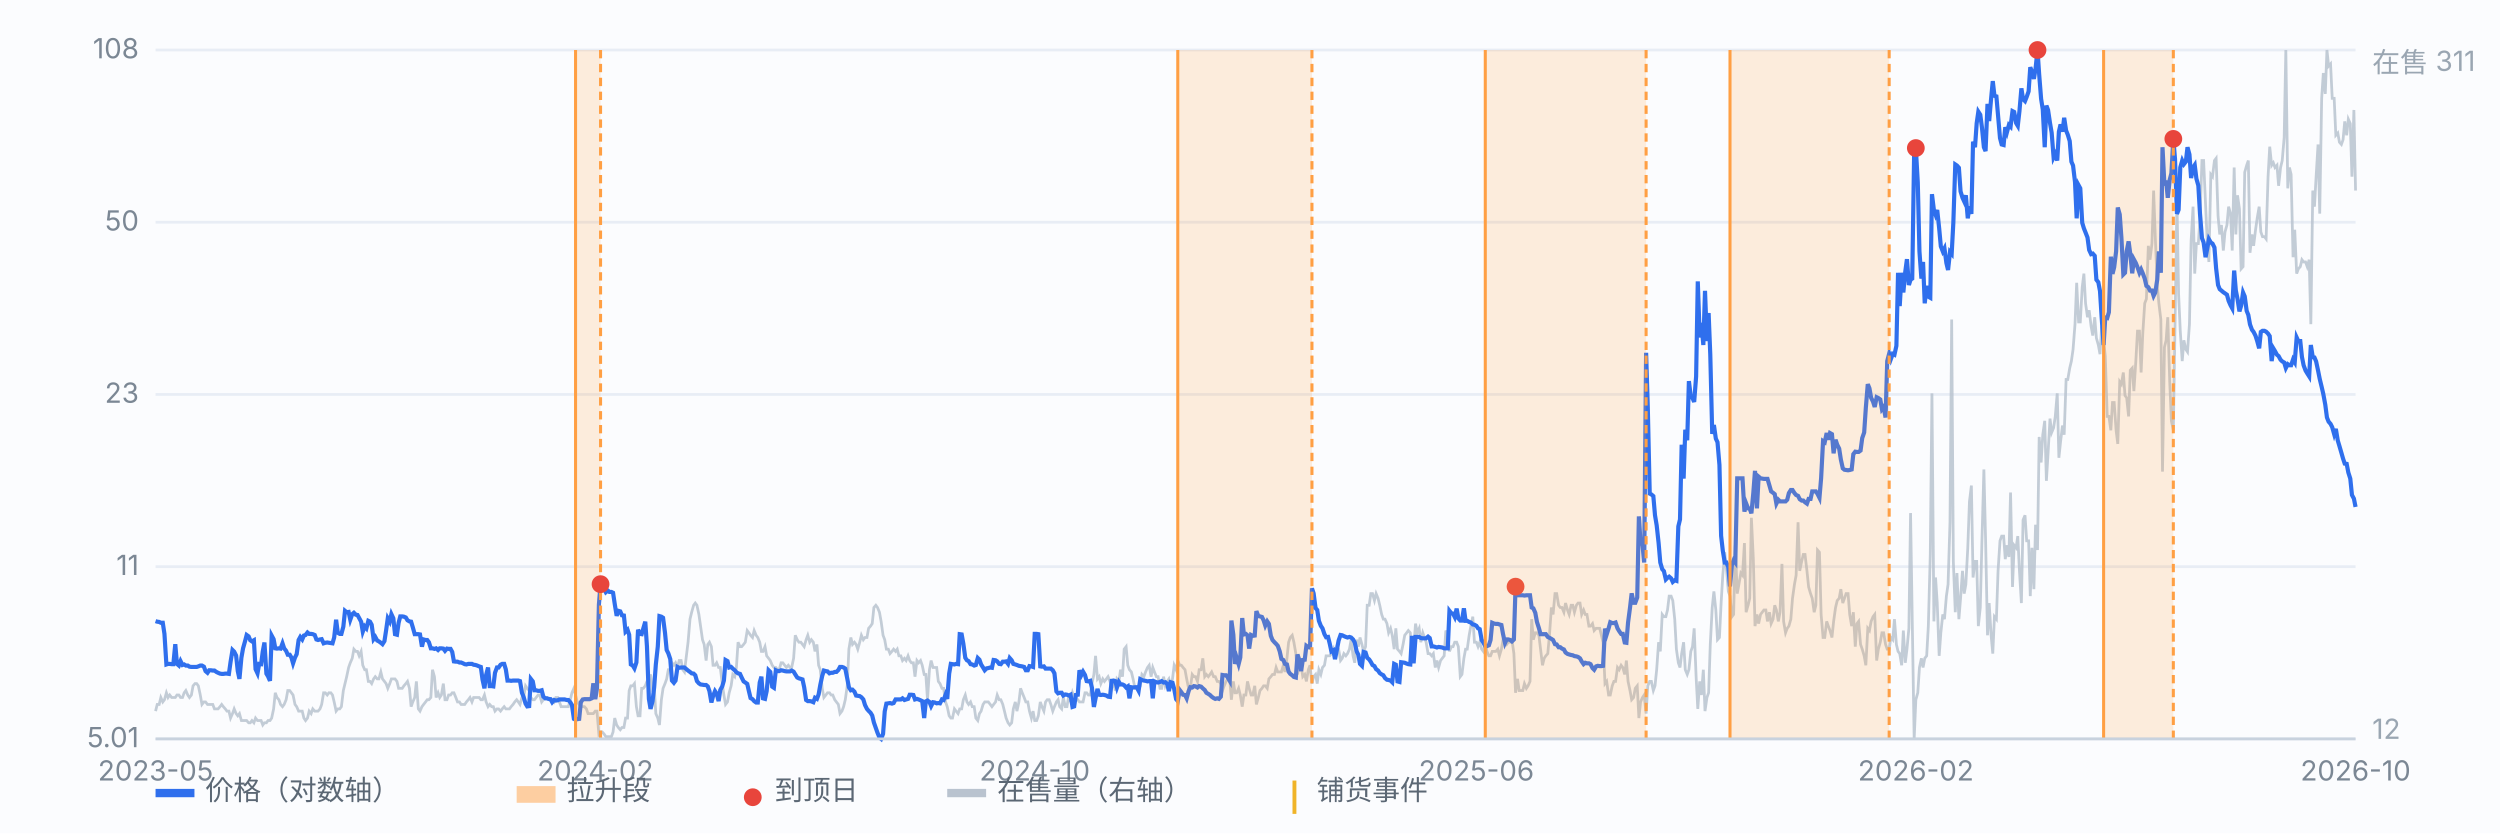
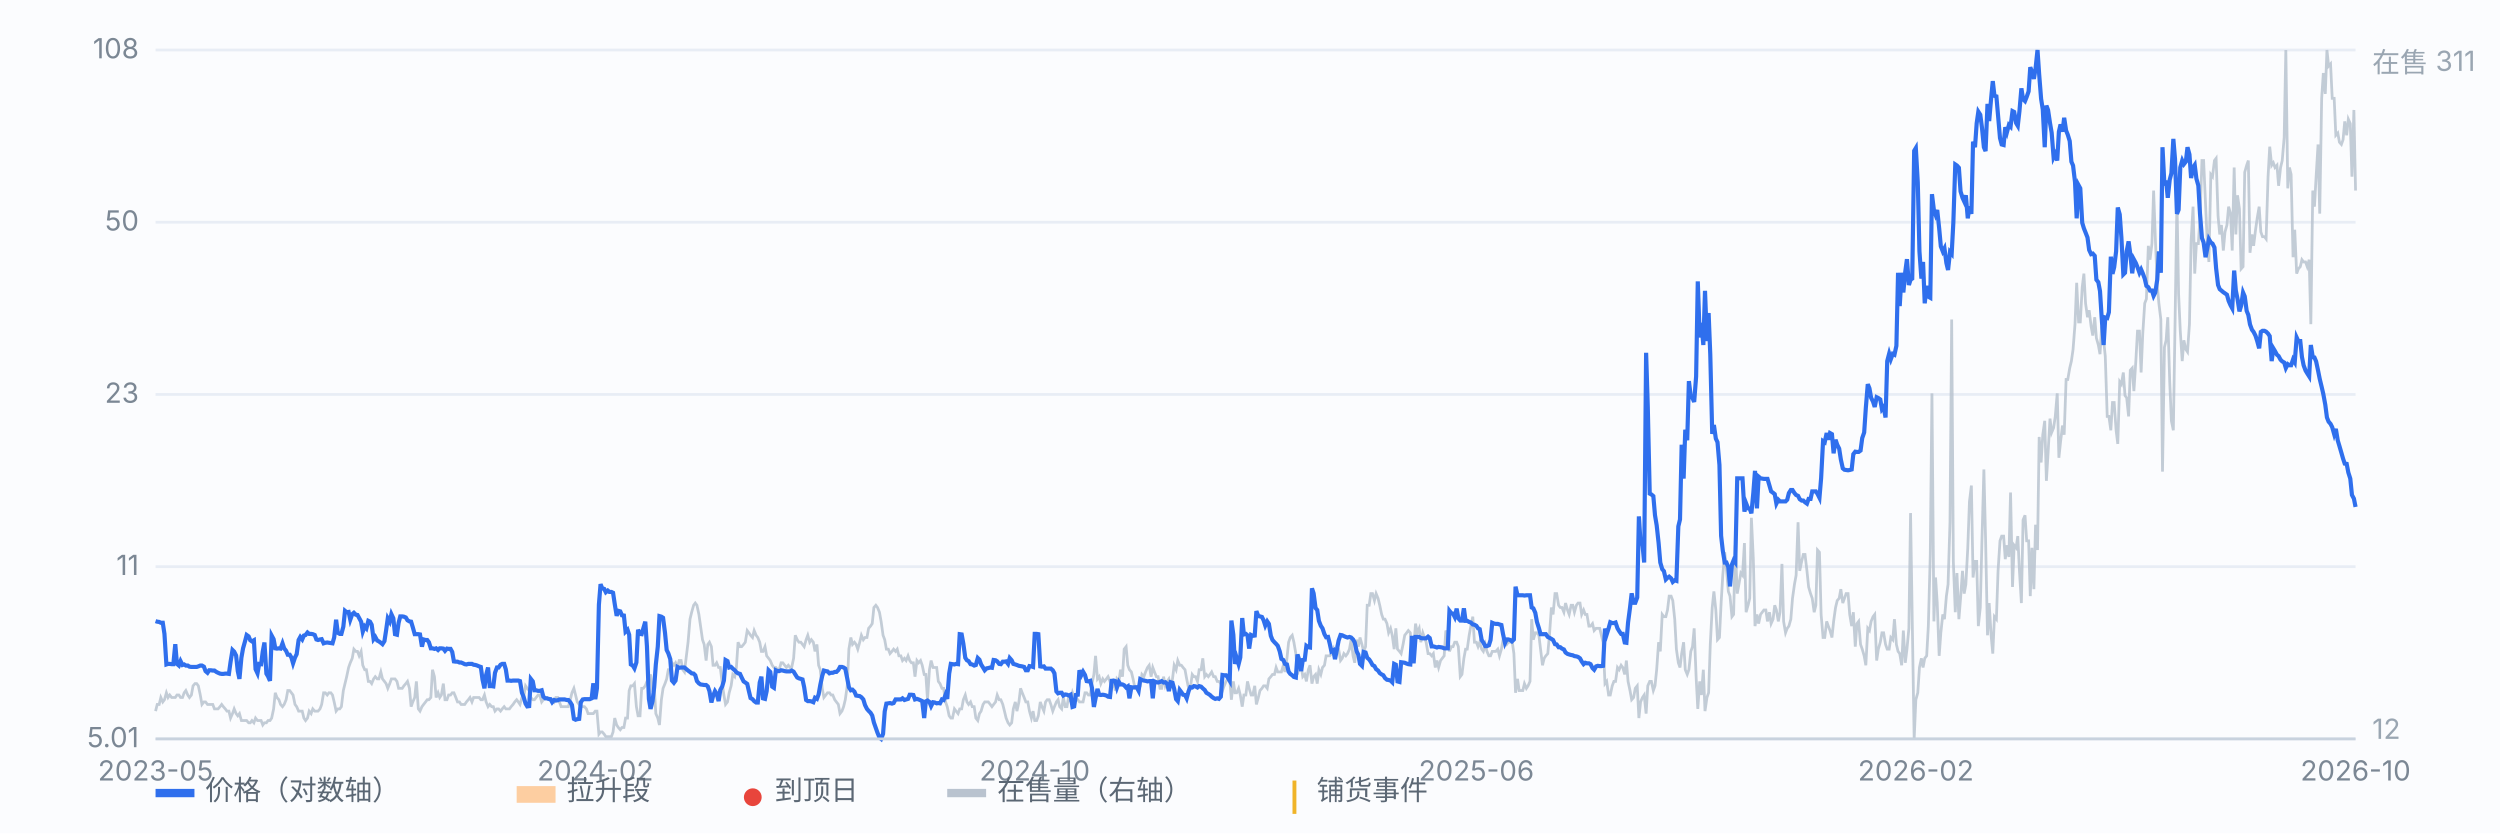
<svg xmlns="http://www.w3.org/2000/svg" viewBox="0 0 900 300" preserveAspectRatio="xMidYMid meet" style="width:100%;max-width:900px;height:auto;display:block" font-family="-apple-system,Segoe UI,Microsoft YaHei,sans-serif" font-size="10">
  <rect x="0" y="0" width="900" height="300" fill="#fbfcfe" />
  <line x1="56" y1="266.0" x2="848" y2="266.0" stroke="#e8edf5" stroke-width="1" />
  <text x="50" y="269.0" text-anchor="end" fill="#7b8794">5.01</text>
  <line x1="56" y1="204.0" x2="848" y2="204.0" stroke="#e8edf5" stroke-width="1" />
  <text x="50" y="207.0" text-anchor="end" fill="#7b8794">11</text>
  <line x1="56" y1="142.0" x2="848" y2="142.0" stroke="#e8edf5" stroke-width="1" />
  <text x="50" y="145.0" text-anchor="end" fill="#7b8794">23</text>
  <line x1="56" y1="80.0" x2="848" y2="80.0" stroke="#e8edf5" stroke-width="1" />
  <text x="50" y="83.0" text-anchor="end" fill="#7b8794">50</text>
  <line x1="56" y1="18.0" x2="848" y2="18.0" stroke="#e8edf5" stroke-width="1" />
  <text x="50" y="21.0" text-anchor="end" fill="#7b8794">108</text>
  <path d="M56.0 256.0 L56.6 253.6 L57.3 253.6 L57.9 251.1 L58.6 252.7 L59.2 251.9 L59.9 249.4 L60.5 251.1 L61.1 250.2 L61.8 251.1 L62.4 251.1 L63.1 251.1 L63.7 250.2 L64.4 250.2 L65.0 251.1 L65.7 251.1 L66.3 249.4 L66.9 248.6 L67.6 250.2 L68.2 251.1 L68.9 250.2 L69.5 246.9 L70.2 246.1 L70.8 246.1 L71.4 246.9 L72.1 250.2 L72.7 253.6 L73.4 252.7 L74.0 252.7 L74.7 253.6 L75.3 253.6 L75.9 253.6 L76.6 253.6 L77.2 255.2 L77.9 255.2 L78.5 255.2 L79.2 254.4 L79.8 253.6 L80.4 254.4 L81.1 255.2 L81.7 256.0 L82.4 256.0 L83.0 258.5 L83.7 256.9 L84.3 255.2 L85.0 256.9 L85.6 257.7 L86.2 256.9 L86.9 259.4 L87.5 259.4 L88.2 259.4 L88.8 259.4 L89.5 260.2 L90.1 260.2 L90.7 259.4 L91.4 260.2 L92.0 258.5 L92.7 259.4 L93.3 259.4 L94.0 259.4 L94.6 261.0 L95.2 260.2 L95.9 260.2 L96.5 259.4 L97.2 259.4 L97.8 258.5 L98.5 255.2 L99.1 249.4 L99.7 251.1 L100.4 251.9 L101.0 253.6 L101.7 254.4 L102.3 253.6 L103.0 251.9 L103.6 248.6 L104.3 248.6 L104.9 249.4 L105.5 250.2 L106.2 253.6 L106.8 254.4 L107.5 256.0 L108.1 256.0 L108.8 256.0 L109.4 258.5 L110.0 259.4 L110.7 258.5 L111.3 256.0 L112.0 256.9 L112.6 255.2 L113.3 256.0 L113.9 256.0 L114.5 256.0 L115.2 255.2 L115.8 253.6 L116.5 249.4 L117.1 249.4 L117.8 250.2 L118.4 249.4 L119.1 249.4 L119.7 250.2 L120.3 252.7 L121.0 256.0 L121.6 255.2 L122.3 255.2 L122.9 254.4 L123.6 248.6 L124.2 246.1 L124.8 243.6 L125.5 240.3 L126.1 238.6 L126.8 237.0 L127.4 233.7 L128.1 234.5 L128.7 234.5 L129.3 236.1 L130.0 234.5 L130.6 239.5 L131.3 241.1 L131.9 241.1 L132.6 245.3 L133.2 245.3 L133.8 246.1 L134.5 244.4 L135.1 243.6 L135.8 244.4 L136.4 244.4 L137.1 241.9 L137.7 244.4 L138.4 245.3 L139.0 246.1 L139.6 247.8 L140.3 246.1 L140.9 244.4 L141.6 244.4 L142.2 244.4 L142.9 245.3 L143.5 247.8 L144.1 247.8 L144.8 247.8 L145.4 246.9 L146.1 246.1 L146.7 245.3 L147.4 247.8 L148.0 254.4 L148.6 252.7 L149.3 251.1 L149.9 245.3 L150.6 255.2 L151.2 256.0 L151.9 254.4 L152.5 253.6 L153.2 252.7 L153.8 251.9 L154.4 251.9 L155.1 251.1 L155.7 241.1 L156.4 243.6 L157.0 251.1 L157.7 249.4 L158.3 251.1 L158.9 250.2 L159.6 246.1 L160.2 251.9 L160.9 251.9 L161.5 250.2 L162.2 250.2 L162.8 249.4 L163.4 249.4 L164.1 251.1 L164.7 252.7 L165.4 252.7 L166.0 253.6 L166.7 253.6 L167.3 253.6 L167.9 252.7 L168.6 251.9 L169.2 251.1 L169.9 252.7 L170.5 251.1 L171.2 251.1 L171.8 251.1 L172.5 251.1 L173.1 251.9 L173.7 251.9 L174.4 250.2 L175.0 252.7 L175.7 254.4 L176.3 253.6 L177.0 254.4 L177.6 254.4 L178.2 256.0 L178.9 255.2 L179.5 255.2 L180.2 256.0 L180.8 255.2 L181.5 254.4 L182.1 255.2 L182.7 255.2 L183.4 255.2 L184.0 254.4 L184.7 253.6 L185.3 252.7 L186.0 251.9 L186.6 252.7 L187.2 253.6 L187.9 251.1 L188.5 251.1 L189.2 246.9 L189.8 247.8 L190.5 248.6 L191.1 251.1 L191.8 251.9 L192.4 251.9 L193.0 251.1 L193.7 250.2 L194.3 250.2 L195.0 252.7 L195.6 251.9 L196.3 251.1 L196.9 251.1 L197.5 251.9 L198.2 251.9 L198.8 251.9 L199.5 252.7 L200.1 251.1 L200.8 251.1 L201.4 252.7 L202.0 254.4 L202.7 254.4 L203.3 254.4 L204.0 254.4 L204.6 254.4 L205.3 251.9 L205.9 249.4 L206.6 247.8 L207.2 250.2 L207.8 252.7 L208.5 253.6 L209.1 254.4 L209.8 254.4 L210.4 254.4 L211.1 255.2 L211.7 256.9 L212.3 256.9 L213.0 256.9 L213.6 256.9 L214.3 256.0 L214.9 256.0 L215.6 264.3 L216.2 263.5 L216.8 263.5 L217.5 264.3 L218.1 265.2 L218.8 265.2 L219.4 265.2 L220.1 265.2 L220.7 263.5 L221.3 258.5 L222.0 261.0 L222.6 261.9 L223.3 262.7 L223.9 261.9 L224.6 261.9 L225.2 258.5 L225.9 258.5 L226.5 248.6 L227.1 246.9 L227.8 246.9 L228.4 246.1 L229.1 254.4 L229.7 257.7 L230.4 257.7 L231.0 247.8 L231.6 247.8 L232.3 246.9 L232.9 245.3 L233.6 244.4 L234.2 242.8 L234.9 247.8 L235.5 246.9 L236.1 256.9 L236.8 258.5 L237.4 261.0 L238.1 251.9 L238.7 247.8 L239.4 246.1 L240.0 244.4 L240.6 241.1 L241.3 241.1 L241.9 238.6 L242.6 239.5 L243.2 238.6 L243.9 240.3 L244.5 237.8 L245.2 237.8 L245.8 241.1 L246.4 241.9 L247.1 236.1 L247.7 231.2 L248.4 222.9 L249.0 220.4 L249.7 217.9 L250.3 217.1 L250.9 217.9 L251.6 221.2 L252.2 225.4 L252.9 230.3 L253.5 232.0 L254.2 237.8 L254.8 232.0 L255.4 231.2 L256.1 232.8 L256.7 239.5 L257.4 239.5 L258.0 238.6 L258.7 240.3 L259.3 240.3 L260.0 246.1 L260.6 250.2 L261.2 253.6 L261.9 252.7 L262.5 249.4 L263.2 246.9 L263.8 242.8 L264.5 243.6 L265.1 240.3 L265.7 231.2 L266.4 232.8 L267.0 232.8 L267.7 232.0 L268.3 231.2 L269.0 227.0 L269.6 227.8 L270.2 228.7 L270.9 229.5 L271.5 227.0 L272.2 228.7 L272.8 229.5 L273.5 231.2 L274.1 234.5 L274.7 234.5 L275.4 232.8 L276.0 236.1 L276.7 237.0 L277.3 237.8 L278.0 239.5 L278.6 240.3 L279.3 240.3 L279.9 241.1 L280.5 241.1 L281.2 238.6 L281.8 238.6 L282.5 239.5 L283.1 240.3 L283.8 239.5 L284.4 240.3 L285.0 240.3 L285.7 237.0 L286.3 228.7 L287.0 230.3 L287.6 231.2 L288.3 231.2 L288.9 232.0 L289.5 232.8 L290.2 230.3 L290.8 228.7 L291.5 231.2 L292.1 230.3 L292.8 231.2 L293.4 234.5 L294.1 232.0 L294.7 239.5 L295.3 241.1 L296.0 247.8 L296.6 251.1 L297.3 250.2 L297.9 249.4 L298.6 249.4 L299.2 250.2 L299.8 250.2 L300.5 251.9 L301.1 252.7 L301.8 253.6 L302.4 256.9 L303.1 256.0 L303.7 254.4 L304.3 251.9 L305.0 246.9 L305.6 233.7 L306.3 229.5 L306.9 232.0 L307.6 231.2 L308.2 232.0 L308.8 233.7 L309.5 231.2 L310.1 228.7 L310.8 230.3 L311.4 229.5 L312.1 229.5 L312.7 226.2 L313.4 225.4 L314.0 224.5 L314.6 218.7 L315.3 217.9 L315.9 218.7 L316.6 220.4 L317.2 223.7 L317.9 228.7 L318.5 230.3 L319.1 233.7 L319.8 233.7 L320.4 235.3 L321.1 234.5 L321.7 233.7 L322.4 234.5 L323.0 233.7 L323.6 236.1 L324.3 236.1 L324.9 237.8 L325.6 237.0 L326.2 237.8 L326.9 236.1 L327.5 237.8 L328.1 238.6 L328.8 238.6 L329.4 243.6 L330.1 237.8 L330.7 238.6 L331.4 237.8 L332.0 239.5 L332.7 242.8 L333.3 242.8 L333.9 251.9 L334.6 241.1 L335.2 237.8 L335.9 240.3 L336.5 240.3 L337.2 240.3 L337.8 245.3 L338.4 246.1 L339.1 247.8 L339.7 247.8 L340.4 252.7 L341.0 254.4 L341.7 257.7 L342.3 258.5 L342.9 258.5 L343.6 255.2 L344.2 256.0 L344.9 256.9 L345.5 255.2 L346.2 255.2 L346.8 251.9 L347.5 250.2 L348.1 252.7 L348.7 253.6 L349.4 252.7 L350.0 254.4 L350.7 254.4 L351.3 258.5 L352.0 259.4 L352.6 256.9 L353.2 256.0 L353.9 253.6 L354.5 252.7 L355.2 252.7 L355.8 252.7 L356.5 253.6 L357.1 254.4 L357.7 253.6 L358.4 252.7 L359.0 250.2 L359.7 251.9 L360.3 251.9 L361.0 253.6 L361.6 256.0 L362.2 258.5 L362.9 260.2 L363.5 261.0 L364.2 260.2 L364.8 255.2 L365.5 252.7 L366.1 256.0 L366.8 252.7 L367.4 247.8 L368.0 249.4 L368.7 251.1 L369.3 252.7 L370.0 252.7 L370.6 256.0 L371.3 258.5 L371.9 256.0 L372.5 259.4 L373.2 259.4 L373.8 257.7 L374.5 252.7 L375.1 254.4 L375.8 256.0 L376.4 252.7 L377.0 251.9 L377.7 251.9 L378.3 253.6 L379.0 256.0 L379.6 254.4 L380.3 252.7 L380.9 251.9 L381.5 254.4 L382.2 255.2 L382.8 251.1 L383.5 254.4 L384.1 254.4 L384.8 250.2 L385.4 252.7 L386.1 249.4 L386.7 251.1 L387.3 251.1 L388.0 251.9 L388.6 252.7 L389.3 252.7 L389.9 252.7 L390.6 249.4 L391.2 249.4 L391.8 250.2 L392.5 250.2 L393.1 246.1 L393.8 242.8 L394.4 236.1 L395.1 244.4 L395.7 243.6 L396.3 246.1 L397.0 244.4 L397.6 245.3 L398.3 244.4 L398.9 243.6 L399.6 245.3 L400.2 247.8 L400.9 245.3 L401.5 248.6 L402.1 244.4 L402.8 245.3 L403.4 241.1 L404.1 243.6 L404.7 233.7 L405.4 232.8 L406.0 239.5 L406.6 241.1 L407.3 241.9 L407.9 244.4 L408.6 247.8 L409.2 247.8 L409.9 246.9 L410.5 246.9 L411.1 242.8 L411.8 243.6 L412.4 241.9 L413.1 240.3 L413.7 239.5 L414.4 243.6 L415.0 240.3 L415.6 241.9 L416.3 243.6 L416.9 243.6 L417.6 247.8 L418.2 247.8 L418.9 243.6 L419.5 246.9 L420.2 245.3 L420.8 244.4 L421.4 246.9 L422.1 244.4 L422.7 239.5 L423.4 241.1 L424.0 237.8 L424.7 239.5 L425.3 239.5 L425.9 240.3 L426.6 241.1 L427.2 244.4 L427.9 247.8 L428.5 247.8 L429.2 242.8 L429.8 243.6 L430.4 243.6 L431.1 245.3 L431.7 241.1 L432.4 241.1 L433.0 237.0 L433.7 243.6 L434.3 242.8 L435.0 243.6 L435.6 242.8 L436.2 241.9 L436.9 243.6 L437.5 243.6 L438.2 245.3 L438.8 245.3 L439.5 246.1 L440.1 248.6 L440.7 246.9 L441.4 245.3 L442.0 244.4 L442.7 244.4 L443.3 251.9 L444.0 245.3 L444.6 249.4 L445.2 249.4 L445.9 247.8 L446.5 250.2 L447.2 254.4 L447.8 250.2 L448.5 250.2 L449.1 245.3 L449.7 247.8 L450.4 250.2 L451.0 250.2 L451.7 246.9 L452.3 253.6 L453.0 251.1 L453.6 248.6 L454.3 247.8 L454.9 246.9 L455.5 246.9 L456.2 247.8 L456.8 244.4 L457.5 243.6 L458.1 242.8 L458.8 242.8 L459.4 240.3 L460.0 241.9 L460.7 241.9 L461.3 241.9 L462.0 239.5 L462.6 241.9 L463.3 237.0 L463.9 231.2 L464.5 229.5 L465.2 228.7 L465.8 231.2 L466.5 235.3 L467.1 242.8 L467.8 239.5 L468.4 239.5 L469.0 243.6 L469.7 242.8 L470.3 245.3 L471.0 241.1 L471.6 239.5 L472.3 246.1 L472.9 243.6 L473.6 242.8 L474.2 246.1 L474.8 241.1 L475.5 242.8 L476.1 240.3 L476.8 239.5 L477.4 236.1 L478.1 236.1 L478.7 236.1 L479.3 235.3 L480.0 233.7 L480.6 237.0 L481.3 232.8 L481.9 233.7 L482.6 237.8 L483.2 237.0 L483.8 235.3 L484.5 236.1 L485.1 235.3 L485.8 233.7 L486.4 230.3 L487.1 236.1 L487.7 238.6 L488.4 230.3 L489.0 232.8 L489.6 229.5 L490.3 232.0 L490.9 234.5 L491.6 232.8 L492.2 217.9 L492.9 217.9 L493.5 213.7 L494.1 213.7 L494.8 216.2 L495.4 213.7 L496.1 215.4 L496.7 217.9 L497.4 221.2 L498.0 222.9 L498.6 222.9 L499.3 224.5 L499.9 227.8 L500.6 226.2 L501.2 228.7 L501.9 233.7 L502.5 226.2 L503.1 233.7 L503.8 234.5 L504.4 235.3 L505.1 232.0 L505.7 228.7 L506.4 227.8 L507.0 227.0 L507.7 227.8 L508.3 236.1 L508.9 233.7 L509.6 224.5 L510.2 227.8 L510.9 226.2 L511.5 231.2 L512.2 227.8 L512.8 229.5 L513.4 231.2 L514.1 235.3 L514.7 235.3 L515.4 236.1 L516.0 235.3 L516.7 240.3 L517.3 237.8 L517.9 240.3 L518.6 237.8 L519.2 237.0 L519.9 236.1 L520.5 227.0 L521.2 228.7 L521.8 234.5 L522.5 232.8 L523.1 232.8 L523.7 231.2 L524.4 231.2 L525.0 232.8 L525.7 243.6 L526.3 242.8 L527.0 237.0 L527.6 233.7 L528.2 233.7 L528.9 228.7 L529.5 225.4 L530.2 222.0 L530.8 231.2 L531.5 231.2 L532.1 232.8 L532.7 231.2 L533.4 233.7 L534.0 234.5 L534.7 232.0 L535.3 234.5 L536.0 236.1 L536.6 236.1 L537.2 234.5 L537.9 234.5 L538.5 234.5 L539.2 233.7 L539.8 236.1 L540.5 233.7 L541.1 230.3 L541.8 231.2 L542.4 232.0 L543.0 231.2 L543.7 231.2 L544.3 230.3 L545.0 235.3 L545.6 249.4 L546.3 244.4 L546.9 248.6 L547.5 248.6 L548.2 248.6 L548.8 246.1 L549.5 247.8 L550.1 246.9 L550.8 245.3 L551.4 222.9 L552.0 230.3 L552.7 227.8 L553.3 227.8 L554.0 228.7 L554.6 233.7 L555.3 239.5 L555.9 237.0 L556.5 236.1 L557.2 235.3 L557.8 228.7 L558.5 218.7 L559.1 221.2 L559.8 213.7 L560.4 213.7 L561.1 217.9 L561.7 218.7 L562.3 218.7 L563.0 220.4 L563.6 217.1 L564.3 219.6 L564.9 221.2 L565.6 217.9 L566.2 217.9 L566.8 220.4 L567.5 217.9 L568.1 217.1 L568.8 217.1 L569.4 221.2 L570.1 219.6 L570.7 221.2 L571.3 221.2 L572.0 225.4 L572.6 225.4 L573.3 224.5 L573.9 227.0 L574.6 226.2 L575.2 226.2 L575.9 226.2 L576.5 228.7 L577.1 231.2 L577.8 246.1 L578.4 245.3 L579.1 250.2 L579.7 250.2 L580.4 246.9 L581.0 245.3 L581.6 245.3 L582.3 240.3 L582.9 241.1 L583.6 239.5 L584.2 240.3 L584.9 242.8 L585.5 237.8 L586.1 245.3 L586.8 248.6 L587.4 251.9 L588.1 251.1 L588.7 247.8 L589.4 246.9 L590.0 258.5 L590.6 252.7 L591.3 251.1 L591.9 250.2 L592.6 256.9 L593.2 246.9 L593.9 245.3 L594.5 245.3 L595.2 248.6 L595.8 246.9 L596.4 241.1 L597.1 231.2 L597.7 234.5 L598.4 221.2 L599.0 222.0 L599.7 222.0 L600.3 219.6 L600.9 214.6 L601.6 214.6 L602.2 216.2 L602.9 222.9 L603.5 233.7 L604.2 238.6 L604.8 240.3 L605.4 235.3 L606.1 231.2 L606.7 241.1 L607.4 242.8 L608.0 241.1 L608.7 234.5 L609.3 232.8 L609.9 226.2 L610.6 243.6 L611.2 255.2 L611.9 245.3 L612.5 250.2 L613.2 241.1 L613.8 256.0 L614.5 251.1 L615.1 249.4 L615.7 232.0 L616.4 218.7 L617.0 212.9 L617.7 219.6 L618.3 230.3 L619.0 229.5 L619.6 217.1 L620.2 207.1 L620.9 198.8 L621.5 204.6 L622.2 212.9 L622.8 214.6 L623.5 222.0 L624.1 221.2 L624.7 196.3 L625.4 213.7 L626.0 210.4 L626.7 206.3 L627.3 207.1 L628.0 195.5 L628.6 220.4 L629.3 217.9 L629.9 215.4 L630.5 186.4 L631.2 201.3 L631.8 225.4 L632.5 221.2 L633.1 224.5 L633.8 221.2 L634.4 220.4 L635.0 219.6 L635.7 219.6 L636.3 223.7 L637.0 220.4 L637.6 224.5 L638.3 222.9 L638.9 217.9 L639.5 219.6 L640.2 223.7 L640.8 220.4 L641.5 203.0 L642.1 223.7 L642.8 227.8 L643.4 226.2 L644.0 225.4 L644.7 222.9 L645.3 215.4 L646.0 210.4 L646.6 207.1 L647.3 188.0 L647.9 205.5 L648.6 202.1 L649.2 199.6 L649.8 199.6 L650.5 205.5 L651.1 211.3 L651.8 213.7 L652.4 215.4 L653.1 220.4 L653.7 217.9 L654.3 198.0 L655.0 198.8 L655.6 221.2 L656.3 229.5 L656.9 229.5 L657.6 223.7 L658.2 225.4 L658.8 227.0 L659.5 229.5 L660.1 223.7 L660.8 218.7 L661.4 216.2 L662.1 215.4 L662.7 212.1 L663.4 217.1 L664.0 215.4 L664.6 213.7 L665.3 213.7 L665.9 221.2 L666.6 225.4 L667.2 220.4 L667.9 232.8 L668.5 224.5 L669.1 223.7 L669.8 232.0 L670.4 233.7 L671.1 236.1 L671.7 239.5 L672.4 226.2 L673.0 227.0 L673.6 223.7 L674.3 222.0 L674.9 221.2 L675.6 237.8 L676.2 233.7 L676.9 231.2 L677.5 227.8 L678.1 227.8 L678.8 232.0 L679.4 233.7 L680.1 233.7 L680.7 229.5 L681.4 230.3 L682.0 222.9 L682.7 232.0 L683.3 234.5 L683.9 235.3 L684.6 239.5 L685.2 227.0 L685.9 238.6 L686.5 233.7 L687.2 226.2 L687.8 184.7 L688.4 222.9 L689.1 266.0 L689.7 251.9 L690.4 249.4 L691.0 240.3 L691.7 237.0 L692.3 240.3 L692.9 237.0 L693.6 236.1 L694.2 225.4 L694.9 199.6 L695.5 141.6 L696.2 223.7 L696.8 207.9 L697.4 217.1 L698.1 236.1 L698.7 227.8 L699.4 221.2 L700.0 222.9 L700.7 214.6 L701.3 210.4 L702.0 188.0 L702.6 115.0 L703.2 202.1 L703.9 220.4 L704.5 206.3 L705.2 222.9 L705.8 215.4 L706.5 205.5 L707.1 213.7 L707.7 210.4 L708.4 197.2 L709.0 180.6 L709.7 174.8 L710.3 207.9 L711.0 202.1 L711.6 202.1 L712.2 225.4 L712.9 218.7 L713.5 194.7 L714.2 169.0 L714.8 193.8 L715.5 228.7 L716.1 217.1 L716.8 228.7 L717.4 235.3 L718.0 222.0 L718.7 222.9 L719.3 205.5 L720.0 194.7 L720.6 193.0 L721.3 193.0 L721.9 201.3 L722.5 196.3 L723.2 200.5 L723.8 177.3 L724.5 211.3 L725.1 196.3 L725.8 197.2 L726.4 193.0 L727.0 205.5 L727.7 217.1 L728.3 187.2 L729.0 185.5 L729.6 194.7 L730.3 194.7 L730.9 214.6 L731.5 197.2 L732.2 212.1 L732.8 188.9 L733.5 198.0 L734.1 157.3 L734.8 166.5 L735.4 156.5 L736.1 151.5 L736.7 173.1 L737.3 163.2 L738.0 150.7 L738.6 155.7 L739.3 154.0 L739.9 149.9 L740.6 141.6 L741.2 164.8 L741.8 159.0 L742.5 153.2 L743.1 156.5 L743.8 136.6 L744.4 136.6 L745.1 132.5 L745.7 130.0 L746.3 125.8 L747.0 116.7 L747.6 101.8 L748.3 115.9 L748.9 115.9 L749.6 103.4 L750.2 98.5 L750.8 109.2 L751.5 114.2 L752.1 111.7 L752.8 117.5 L753.4 120.8 L754.1 114.2 L754.7 121.7 L755.4 124.2 L756.0 127.5 L756.6 117.5 L757.3 122.5 L757.9 128.3 L758.6 149.9 L759.2 149.9 L759.9 154.9 L760.5 144.9 L761.1 144.9 L761.8 154.9 L762.4 159.8 L763.1 137.4 L763.7 138.3 L764.4 134.1 L765.0 142.4 L765.6 143.2 L766.3 149.9 L766.9 133.3 L767.6 132.5 L768.2 140.8 L768.9 130.0 L769.5 119.2 L770.2 119.2 L770.8 134.1 L771.4 120.0 L772.1 109.2 L772.7 107.6 L773.4 88.5 L774.0 93.5 L774.7 87.7 L775.3 68.6 L775.9 85.2 L776.6 102.6 L777.2 109.2 L777.9 115.0 L778.5 169.8 L779.2 125.0 L779.8 122.5 L780.4 114.2 L781.1 137.4 L781.7 151.5 L782.4 154.9 L783.0 117.5 L783.7 71.9 L784.3 105.9 L784.9 119.2 L785.6 130.0 L786.2 122.5 L786.9 125.8 L787.5 126.7 L788.2 116.7 L788.8 86.8 L789.5 74.4 L790.1 98.5 L790.7 87.7 L791.4 87.7 L792.0 78.5 L792.7 57.8 L793.3 57.8 L794.0 73.6 L794.6 86.8 L795.2 94.3 L795.9 62.8 L796.5 63.6 L797.2 57.8 L797.8 57.0 L798.5 77.7 L799.1 84.4 L799.7 81.0 L800.4 90.2 L801.0 83.5 L801.7 81.0 L802.3 74.4 L803.0 76.9 L803.6 90.2 L804.3 60.3 L804.9 84.4 L805.5 70.3 L806.2 75.2 L806.8 96.8 L807.5 96.0 L808.1 62.0 L808.8 59.5 L809.4 57.8 L810.0 91.0 L810.7 84.4 L811.3 88.5 L812.0 82.7 L812.6 78.5 L813.3 74.4 L813.9 83.5 L814.5 85.2 L815.2 85.2 L815.8 86.0 L816.5 63.6 L817.1 52.8 L817.8 59.5 L818.4 58.6 L819.0 60.3 L819.7 59.5 L820.3 66.9 L821.0 60.3 L821.6 57.8 L822.3 49.5 L822.9 18.0 L823.6 67.8 L824.2 60.3 L824.8 62.8 L825.5 92.6 L826.1 82.7 L826.8 98.5 L827.4 96.8 L828.1 96.0 L828.7 93.5 L829.3 94.3 L830.0 94.3 L830.6 96.0 L831.3 93.5 L831.9 116.7 L832.6 68.6 L833.2 74.4 L833.8 63.6 L834.5 52.0 L835.1 76.9 L835.8 35.4 L836.4 26.3 L837.1 33.8 L837.7 18.0 L838.3 23.8 L839.0 23.0 L839.6 35.4 L840.3 35.4 L840.9 48.7 L841.6 47.9 L842.2 51.2 L842.9 52.0 L843.5 50.3 L844.1 43.7 L844.8 48.7 L845.4 42.9 L846.1 44.5 L846.7 63.6 L847.4 39.6 L848.0 68.6" fill="none" stroke="#b9c3cf" stroke-width="1" opacity="0.85" />
  <text x="854" y="26" fill="#9aa6b2">在售 311</text>
  <text x="854" y="266" fill="#9aa6b2">12</text>
  <path d="M56.0 223.6 L56.6 223.8 L57.3 223.9 L57.9 224.2 L58.6 224.2 L59.2 228.2 L59.9 239.2 L60.5 239.0 L61.1 239.0 L61.8 239.1 L62.4 239.1 L63.1 231.9 L63.7 239.0 L64.4 239.6 L65.0 238.0 L65.7 239.4 L66.3 239.2 L66.9 239.6 L67.6 239.6 L68.2 240.0 L68.9 240.1 L69.5 240.1 L70.2 240.1 L70.8 240.1 L71.4 239.9 L72.1 239.6 L72.7 239.6 L73.4 240.0 L74.0 241.6 L74.7 242.2 L75.3 241.3 L75.9 241.3 L76.6 241.4 L77.2 241.4 L77.9 241.9 L78.5 242.2 L79.2 242.5 L79.8 242.6 L80.4 242.6 L81.1 242.5 L81.7 242.5 L82.4 242.6 L83.0 238.3 L83.7 234.0 L84.3 234.6 L85.0 236.0 L85.6 241.6 L86.2 244.4 L86.9 236.8 L87.5 233.4 L88.2 230.9 L88.8 228.6 L89.5 229.1 L90.1 230.5 L90.7 230.9 L91.4 230.5 L92.0 240.9 L92.7 242.4 L93.3 239.0 L94.0 239.1 L94.6 234.5 L95.2 231.3 L95.9 242.5 L96.5 243.5 L97.2 245.1 L97.8 228.8 L98.5 230.1 L99.1 233.4 L99.7 233.5 L100.4 233.4 L101.0 233.5 L101.7 231.6 L102.3 233.4 L103.0 234.3 L103.6 235.7 L104.3 235.7 L104.9 236.7 L105.5 238.8 L106.2 236.7 L106.8 235.5 L107.5 230.4 L108.1 229.3 L108.8 230.2 L109.4 228.8 L110.0 228.6 L110.7 227.7 L111.3 228.2 L112.0 228.2 L112.6 228.3 L113.3 228.6 L113.9 230.2 L114.5 230.4 L115.2 230.2 L115.8 230.1 L116.5 231.6 L117.1 231.4 L117.8 231.3 L118.4 231.4 L119.1 231.5 L119.7 231.6 L120.3 229.5 L121.0 223.1 L121.6 227.8 L122.3 228.2 L122.9 228.2 L123.6 225.6 L124.2 219.9 L124.8 220.4 L125.5 220.3 L126.1 223.1 L126.8 221.1 L127.4 220.6 L128.1 221.3 L128.7 221.4 L129.3 222.5 L130.0 223.8 L130.6 227.4 L131.3 225.5 L131.9 226.2 L132.6 223.5 L133.2 223.8 L133.8 224.9 L134.5 230.1 L135.1 229.3 L135.8 230.6 L136.4 230.9 L137.1 231.4 L137.7 231.9 L138.4 230.8 L139.0 226.9 L139.6 222.6 L140.3 223.8 L140.9 221.1 L141.6 222.6 L142.2 228.3 L142.9 228.5 L143.5 224.2 L144.1 221.9 L144.8 221.9 L145.4 222.0 L146.1 222.3 L146.7 223.3 L147.4 223.7 L148.0 223.8 L148.6 225.8 L149.3 228.3 L149.9 228.3 L150.6 228.3 L151.2 228.4 L151.9 232.8 L152.5 230.2 L153.2 230.4 L153.8 230.4 L154.4 231.2 L155.1 233.4 L155.7 233.4 L156.4 233.6 L157.0 233.4 L157.7 234.0 L158.3 233.4 L158.9 233.4 L159.6 233.5 L160.2 234.3 L160.9 233.5 L161.5 233.6 L162.2 233.6 L162.8 234.7 L163.4 238.1 L164.1 238.2 L164.7 238.2 L165.4 238.5 L166.0 238.5 L166.7 238.8 L167.3 239.1 L167.9 239.2 L168.6 239.0 L169.2 239.0 L169.9 239.0 L170.5 239.3 L171.2 239.4 L171.8 239.6 L172.5 239.9 L173.1 240.1 L173.7 244.6 L174.4 247.8 L175.0 243.0 L175.7 240.3 L176.3 247.0 L177.0 247.0 L177.6 247.1 L178.2 242.2 L178.9 240.3 L179.5 240.3 L180.2 239.3 L180.8 239.0 L181.5 239.0 L182.1 241.0 L182.7 245.0 L183.4 245.0 L184.0 245.1 L184.7 245.0 L185.3 245.0 L186.0 245.0 L186.6 245.0 L187.2 245.2 L187.9 249.4 L188.5 250.9 L189.2 253.3 L189.8 254.3 L190.5 254.2 L191.1 244.4 L191.8 245.3 L192.4 248.5 L193.0 248.5 L193.7 248.7 L194.3 248.7 L195.0 248.5 L195.6 250.8 L196.3 251.4 L196.9 251.4 L197.5 251.6 L198.2 251.7 L198.8 252.8 L199.5 252.0 L200.1 252.2 L200.8 252.1 L201.4 251.8 L202.0 251.8 L202.7 251.8 L203.3 251.8 L204.0 252.0 L204.6 252.0 L205.3 252.8 L205.9 253.8 L206.6 258.8 L207.2 259.1 L207.8 258.9 L208.5 258.8 L209.1 252.8 L209.8 251.8 L210.4 251.7 L211.1 251.7 L211.7 251.7 L212.3 251.7 L213.0 251.4 L213.6 246.0 L214.3 251.7 L214.9 247.8 L215.6 217.7 L216.2 210.3 L216.8 211.8 L217.5 212.0 L218.1 213.2 L218.8 212.6 L219.4 213.1 L220.1 213.1 L220.7 213.4 L221.3 217.4 L222.0 221.7 L222.6 219.9 L223.3 220.1 L223.9 221.5 L224.6 221.6 L225.2 227.4 L225.9 226.7 L226.5 228.5 L227.1 239.2 L227.8 239.6 L228.4 240.6 L229.1 238.5 L229.7 226.7 L230.4 228.2 L231.0 228.3 L231.6 226.2 L232.3 223.8 L232.9 232.7 L233.6 251.6 L234.2 255.2 L234.9 252.5 L235.5 247.4 L236.1 239.2 L236.8 232.8 L237.4 221.8 L238.1 222.0 L238.7 222.4 L239.4 227.8 L240.0 234.0 L240.6 235.2 L241.3 237.3 L241.9 245.0 L242.6 245.8 L243.2 245.0 L243.9 240.1 L244.5 240.4 L245.2 240.3 L245.8 240.3 L246.4 240.3 L247.1 240.9 L247.7 241.4 L248.4 241.9 L249.0 242.4 L249.7 242.5 L250.3 243.1 L250.9 245.2 L251.6 246.0 L252.2 246.4 L252.9 246.5 L253.5 246.6 L254.2 246.6 L254.8 247.1 L255.4 248.8 L256.1 252.9 L256.7 250.6 L257.4 248.8 L258.0 249.7 L258.7 252.4 L259.3 248.4 L260.0 247.1 L260.6 245.0 L261.2 237.6 L261.9 238.0 L262.5 240.3 L263.2 240.1 L263.8 240.7 L264.5 241.3 L265.1 242.0 L265.7 242.4 L266.4 242.6 L267.0 243.9 L267.7 245.3 L268.3 245.7 L269.0 246.2 L269.6 248.8 L270.2 251.3 L270.9 251.7 L271.5 252.4 L272.2 252.9 L272.8 252.9 L273.5 245.7 L274.1 243.6 L274.7 251.4 L275.4 251.6 L276.0 248.8 L276.7 241.3 L277.3 241.9 L278.0 247.2 L278.6 247.6 L279.3 241.3 L279.9 241.6 L280.5 241.6 L281.2 241.3 L281.8 241.4 L282.5 241.6 L283.1 241.7 L283.8 241.7 L284.4 241.7 L285.0 241.4 L285.7 241.8 L286.3 242.8 L287.0 243.9 L287.6 244.2 L288.3 244.4 L288.9 244.6 L289.5 247.4 L290.2 252.0 L290.8 252.4 L291.5 252.4 L292.1 252.5 L292.8 252.8 L293.4 251.2 L294.1 251.6 L294.7 250.0 L295.3 246.6 L296.0 243.3 L296.6 241.4 L297.3 241.6 L297.9 241.7 L298.6 242.4 L299.2 242.2 L299.8 242.2 L300.5 241.9 L301.1 241.9 L301.8 241.2 L302.4 240.1 L303.1 240.1 L303.7 240.3 L304.3 240.7 L305.0 244.2 L305.6 247.4 L306.3 248.5 L306.9 248.3 L307.6 249.0 L308.2 250.4 L308.8 250.5 L309.5 250.6 L310.1 251.0 L310.8 251.8 L311.4 253.8 L312.1 255.2 L312.7 255.9 L313.4 256.6 L314.0 257.6 L314.6 260.1 L315.3 262.1 L315.9 263.8 L316.6 265.5 L317.2 266.0 L317.9 264.2 L318.5 256.1 L319.1 253.3 L319.8 253.2 L320.4 253.1 L321.1 253.3 L321.7 253.1 L322.4 251.8 L323.0 251.8 L323.6 251.8 L324.3 251.8 L324.9 251.4 L325.6 252.0 L326.2 251.8 L326.9 251.6 L327.5 250.1 L328.1 250.1 L328.8 250.2 L329.4 251.8 L330.1 251.6 L330.7 251.8 L331.4 252.1 L332.0 252.4 L332.7 258.5 L333.3 252.5 L333.9 252.2 L334.6 252.7 L335.2 254.2 L335.9 252.8 L336.5 252.9 L337.2 253.2 L337.8 253.1 L338.4 253.2 L339.1 251.8 L339.7 252.0 L340.4 250.1 L341.0 251.6 L341.7 242.5 L342.3 239.0 L342.9 239.1 L343.6 239.2 L344.2 239.0 L344.9 239.1 L345.5 228.3 L346.2 228.4 L346.8 231.7 L347.5 236.8 L348.1 237.7 L348.7 238.0 L349.4 239.1 L350.0 239.2 L350.7 239.6 L351.3 239.4 L352.0 236.9 L352.6 237.5 L353.2 239.2 L353.9 240.3 L354.5 241.3 L355.2 240.6 L355.8 240.5 L356.5 240.3 L357.1 240.4 L357.7 237.6 L358.4 237.7 L359.0 238.1 L359.7 239.0 L360.3 239.1 L361.0 238.2 L361.6 238.2 L362.2 238.1 L362.9 239.0 L363.5 236.9 L364.2 237.7 L364.8 239.0 L365.5 239.2 L366.1 239.4 L366.8 239.7 L367.4 239.8 L368.0 239.9 L368.7 240.1 L369.3 241.3 L370.0 241.3 L370.6 239.8 L371.3 239.9 L371.9 240.1 L372.5 228.2 L373.2 228.2 L373.8 228.3 L374.5 239.9 L375.1 240.0 L375.8 239.9 L376.4 240.7 L377.0 240.7 L377.7 240.7 L378.3 240.7 L379.0 241.3 L379.6 242.4 L380.3 248.9 L380.9 249.6 L381.5 249.4 L382.2 249.4 L382.8 250.4 L383.5 250.0 L384.1 250.1 L384.8 250.4 L385.4 250.1 L386.1 254.5 L386.7 254.3 L387.3 250.2 L388.0 250.1 L388.6 241.3 L389.3 243.0 L389.9 241.8 L390.6 243.0 L391.2 245.2 L391.8 245.3 L392.5 245.1 L393.1 247.6 L393.8 254.5 L394.4 251.4 L395.1 248.0 L395.7 250.1 L396.3 250.2 L397.0 250.1 L397.6 250.2 L398.3 250.4 L398.9 250.8 L399.6 250.9 L400.2 245.1 L400.9 245.0 L401.5 245.2 L402.1 247.5 L402.8 245.5 L403.4 246.4 L404.1 246.4 L404.7 246.7 L405.4 247.5 L406.0 247.1 L406.6 251.4 L407.3 247.4 L407.9 247.5 L408.6 247.4 L409.2 247.4 L409.9 248.7 L410.5 244.5 L411.1 244.8 L411.8 245.0 L412.4 245.1 L413.1 245.3 L413.7 245.2 L414.4 245.2 L415.0 251.4 L415.6 245.3 L416.3 245.6 L416.9 245.7 L417.6 245.5 L418.2 245.2 L418.9 245.7 L419.5 245.6 L420.2 246.2 L420.8 248.8 L421.4 245.6 L422.1 245.8 L422.7 248.0 L423.4 251.7 L424.0 252.4 L424.7 248.4 L425.3 249.2 L425.9 250.1 L426.6 250.2 L427.2 251.4 L427.9 248.8 L428.5 247.4 L429.2 247.5 L429.8 247.0 L430.4 247.1 L431.1 247.5 L431.7 247.0 L432.4 247.2 L433.0 247.8 L433.7 248.4 L434.3 249.4 L435.0 249.8 L435.6 250.2 L436.2 250.8 L436.9 251.3 L437.5 251.6 L438.2 251.4 L438.8 251.6 L439.5 250.8 L440.1 243.0 L440.7 243.1 L441.4 243.1 L442.0 243.9 L442.7 245.1 L443.3 223.4 L444.0 228.5 L444.6 239.0 L445.2 236.8 L445.9 239.1 L446.5 236.7 L447.2 222.5 L447.8 228.4 L448.5 228.2 L449.1 228.7 L449.7 233.5 L450.4 228.6 L451.0 228.9 L451.7 228.8 L452.3 220.0 L453.0 221.8 L453.6 221.9 L454.3 222.1 L454.9 223.3 L455.5 225.2 L456.2 223.7 L456.8 224.6 L457.5 228.9 L458.1 230.4 L458.8 231.2 L459.4 231.8 L460.0 232.5 L460.7 234.5 L461.3 237.2 L462.0 237.6 L462.6 239.0 L463.3 239.2 L463.9 241.8 L464.5 242.6 L465.2 243.1 L465.8 243.7 L466.5 243.9 L467.1 235.6 L467.8 237.8 L468.4 241.6 L469.0 237.6 L469.7 237.5 L470.3 232.5 L471.0 233.0 L471.6 233.1 L472.3 211.8 L472.9 213.6 L473.6 218.9 L474.2 219.6 L474.8 223.5 L475.5 225.3 L476.1 226.2 L476.8 228.3 L477.4 229.4 L478.1 229.3 L478.7 231.7 L479.3 234.5 L480.0 234.1 L480.6 237.3 L481.3 233.8 L481.9 230.6 L482.6 228.6 L483.2 228.7 L483.8 229.0 L484.5 229.3 L485.1 229.5 L485.8 229.3 L486.4 229.5 L487.1 230.2 L487.7 231.3 L488.4 234.5 L489.0 235.7 L489.6 239.0 L490.3 239.7 L490.9 234.7 L491.6 234.9 L492.2 236.8 L492.9 237.4 L493.5 238.3 L494.1 239.4 L494.8 239.8 L495.4 240.9 L496.1 241.4 L496.7 242.3 L497.4 242.8 L498.0 243.1 L498.6 244.1 L499.3 244.7 L499.9 244.8 L500.6 245.0 L501.2 245.6 L501.9 239.0 L502.5 239.3 L503.1 245.3 L503.8 245.5 L504.4 238.4 L505.1 238.5 L505.7 238.6 L506.4 238.9 L507.0 239.1 L507.7 239.2 L508.3 228.9 L508.9 238.8 L509.6 229.3 L510.2 229.3 L510.9 229.3 L511.5 229.7 L512.2 229.8 L512.8 229.8 L513.4 229.8 L514.1 229.2 L514.7 229.7 L515.4 232.7 L516.0 232.7 L516.7 232.9 L517.3 233.1 L517.9 232.9 L518.6 233.0 L519.2 233.1 L519.9 233.4 L520.5 233.4 L521.2 233.4 L521.8 219.9 L522.5 220.8 L523.1 220.9 L523.7 222.1 L524.4 219.1 L525.0 222.6 L525.7 223.4 L526.3 223.4 L527.0 219.0 L527.6 223.5 L528.2 223.5 L528.9 223.9 L529.5 224.1 L530.2 224.8 L530.8 224.9 L531.5 225.3 L532.1 226.2 L532.7 226.5 L533.4 230.4 L534.0 231.3 L534.7 232.6 L535.3 232.6 L536.0 232.3 L536.6 230.4 L537.2 224.2 L537.9 224.5 L538.5 224.6 L539.2 224.6 L539.8 224.8 L540.5 225.0 L541.1 228.3 L541.8 231.5 L542.4 230.2 L543.0 230.2 L543.7 230.4 L544.3 230.9 L545.0 230.2 L545.6 211.2 L546.3 214.3 L546.9 214.3 L547.5 214.3 L548.2 214.3 L548.8 214.4 L549.5 214.3 L550.1 214.3 L550.8 214.3 L551.4 218.7 L552.0 219.0 L552.7 220.6 L553.3 223.9 L554.0 226.1 L554.6 228.3 L555.3 228.3 L555.9 228.3 L556.5 228.3 L557.2 229.3 L557.8 229.6 L558.5 230.0 L559.1 230.4 L559.8 231.9 L560.4 232.0 L561.1 233.0 L561.7 233.0 L562.3 233.5 L563.0 233.8 L563.6 234.9 L564.3 235.4 L564.9 235.6 L565.6 235.8 L566.2 235.9 L566.8 236.2 L567.5 236.3 L568.1 236.5 L568.8 237.0 L569.4 238.1 L570.1 239.1 L570.7 238.6 L571.3 238.8 L572.0 238.8 L572.6 239.1 L573.3 240.5 L573.9 241.1 L574.6 239.9 L575.2 239.7 L575.9 239.8 L576.5 239.8 L577.1 239.7 L577.8 226.3 L578.4 228.4 L579.1 226.2 L579.7 224.0 L580.4 224.3 L581.0 224.3 L581.6 224.1 L582.3 226.2 L582.9 227.2 L583.6 228.2 L584.2 228.2 L584.9 231.3 L585.5 231.4 L586.1 224.1 L586.8 218.8 L587.4 213.6 L588.1 217.0 L588.7 217.0 L589.4 215.1 L590.0 185.9 L590.6 195.5 L591.3 196.1 L591.9 202.5 L592.6 127.0 L593.2 146.5 L593.9 177.7 L594.5 178.0 L595.2 178.6 L595.8 185.5 L596.4 189.1 L597.1 195.5 L597.7 202.5 L598.4 204.9 L599.0 205.6 L599.7 208.6 L600.3 208.0 L600.9 207.6 L601.6 208.2 L602.2 209.5 L602.9 208.9 L603.5 209.1 L604.2 189.5 L604.8 187.0 L605.4 160.1 L606.1 172.3 L606.7 154.7 L607.4 158.5 L608.0 137.2 L608.7 142.9 L609.3 143.3 L609.9 144.7 L610.6 135.6 L611.2 101.3 L611.9 121.5 L612.5 116.2 L613.2 124.2 L613.8 104.7 L614.5 122.8 L615.1 112.7 L615.7 127.7 L616.4 156.2 L617.0 153.0 L617.7 157.9 L618.3 159.2 L619.0 167.4 L619.6 192.9 L620.2 198.2 L620.9 202.5 L621.5 202.5 L622.2 204.2 L622.8 211.1 L623.5 203.2 L624.1 201.7 L624.7 202.5 L625.4 172.2 L626.0 172.2 L626.7 172.2 L627.3 172.2 L628.0 184.2 L628.6 181.2 L629.3 183.0 L629.9 183.1 L630.5 184.8 L631.2 177.4 L631.8 169.5 L632.5 183.0 L633.1 171.6 L633.8 172.2 L634.4 172.3 L635.0 172.4 L635.7 172.4 L636.3 172.4 L637.0 174.8 L637.6 176.9 L638.3 177.4 L638.9 177.9 L639.5 181.3 L640.2 179.9 L640.8 180.5 L641.5 180.5 L642.1 180.5 L642.8 180.5 L643.4 179.9 L644.0 177.5 L644.7 176.4 L645.3 176.4 L646.0 177.5 L646.6 178.2 L647.3 178.5 L647.9 179.7 L648.6 180.2 L649.2 180.2 L649.8 180.8 L650.5 181.3 L651.1 179.6 L651.8 179.6 L652.4 176.9 L653.1 176.9 L653.7 176.9 L654.3 177.8 L655.0 179.2 L655.6 172.2 L656.3 158.8 L656.9 159.2 L657.6 155.9 L658.2 158.3 L658.8 155.9 L659.5 156.3 L660.1 163.2 L660.8 158.3 L661.4 160.1 L662.1 161.5 L662.7 165.4 L663.4 168.6 L664.0 169.1 L664.6 169.2 L665.3 169.3 L665.9 169.2 L666.6 169.0 L667.2 163.5 L667.9 162.6 L668.5 162.7 L669.1 162.7 L669.8 162.2 L670.4 157.7 L671.1 155.7 L671.7 146.8 L672.4 138.3 L673.0 139.8 L673.6 143.2 L674.3 144.6 L674.9 146.5 L675.6 143.0 L676.2 143.3 L676.9 143.8 L677.5 147.3 L678.1 146.5 L678.8 150.3 L679.4 130.0 L680.1 127.3 L680.7 129.3 L681.4 127.4 L682.0 127.7 L682.7 124.5 L683.3 98.2 L683.9 110.2 L684.6 98.2 L685.2 105.3 L685.9 97.8 L686.5 93.3 L687.2 102.6 L687.8 100.7 L688.4 100.3 L689.1 54.3 L689.7 53.3 L690.4 65.7 L691.0 90.5 L691.7 100.3 L692.3 94.3 L692.9 109.2 L693.6 102.9 L694.2 106.8 L694.9 107.2 L695.5 69.9 L696.2 75.6 L696.8 77.3 L697.4 75.6 L698.1 82.2 L698.7 88.7 L699.4 90.5 L700.0 89.4 L700.7 94.7 L701.3 97.2 L702.0 90.7 L702.6 91.4 L703.2 80.2 L703.9 59.2 L704.5 59.6 L705.2 60.4 L705.8 68.9 L706.5 71.2 L707.1 72.5 L707.7 70.3 L708.4 78.6 L709.0 74.3 L709.7 77.0 L710.3 51.0 L711.0 53.0 L711.6 44.4 L712.2 40.2 L712.9 41.3 L713.5 45.9 L714.2 53.0 L714.8 54.4 L715.5 37.4 L716.1 43.6 L716.8 35.5 L717.4 29.2 L718.0 34.5 L718.7 34.7 L719.3 41.6 L720.0 49.7 L720.6 52.0 L721.3 52.2 L721.9 45.8 L722.5 47.6 L723.2 45.0 L723.8 45.6 L724.5 40.0 L725.1 40.3 L725.8 44.3 L726.4 45.3 L727.0 40.0 L727.7 31.8 L728.3 35.7 L729.0 36.4 L729.6 34.9 L730.3 32.9 L730.9 24.2 L731.5 25.8 L732.2 28.4 L732.8 24.7 L733.5 18.0 L734.1 26.8 L734.8 35.6 L735.4 39.4 L736.1 53.0 L736.7 38.0 L737.3 39.6 L738.0 44.3 L738.6 47.8 L739.3 56.7 L739.9 55.5 L740.6 57.8 L741.2 47.4 L741.8 44.8 L742.5 47.4 L743.1 42.4 L743.8 47.0 L744.4 48.5 L745.1 50.8 L745.7 58.2 L746.3 59.6 L747.0 65.5 L747.6 78.6 L748.3 66.7 L748.9 67.8 L749.6 80.2 L750.2 82.2 L750.8 83.7 L751.5 85.5 L752.1 90.0 L752.8 91.5 L753.4 91.3 L754.1 92.1 L754.7 100.7 L755.4 101.6 L756.0 104.8 L756.6 114.3 L757.3 124.2 L757.9 114.3 L758.6 114.5 L759.2 112.4 L759.9 92.4 L760.5 98.6 L761.1 96.2 L761.8 90.5 L762.4 74.7 L763.1 77.2 L763.7 85.5 L764.4 98.8 L765.0 98.2 L765.6 90.5 L766.3 86.9 L766.9 91.4 L767.6 98.4 L768.2 93.4 L768.9 94.7 L769.5 96.2 L770.2 98.2 L770.8 97.0 L771.4 98.4 L772.1 100.3 L772.7 102.9 L773.4 103.4 L774.0 104.6 L774.7 104.6 L775.3 106.5 L775.9 105.3 L776.6 100.7 L777.2 90.5 L777.9 98.2 L778.5 53.0 L779.2 66.8 L779.8 65.0 L780.4 71.2 L781.1 64.7 L781.7 62.4 L782.4 50.0 L783.0 57.2 L783.7 77.0 L784.3 75.5 L784.9 60.3 L785.6 57.8 L786.2 59.1 L786.9 58.2 L787.5 53.0 L788.2 55.6 L788.8 64.1 L789.5 60.3 L790.1 59.4 L790.7 64.3 L791.4 66.8 L792.0 77.0 L792.7 85.7 L793.3 87.3 L794.0 92.6 L794.6 89.5 L795.2 86.1 L795.9 87.3 L796.5 87.7 L797.2 89.1 L797.8 96.6 L798.5 102.6 L799.1 104.1 L799.7 104.6 L800.4 105.2 L801.0 105.6 L801.7 106.1 L802.3 108.3 L803.0 109.9 L803.6 111.0 L804.3 97.4 L804.9 104.6 L805.5 107.6 L806.2 112.1 L806.8 110.1 L807.5 105.3 L808.1 106.7 L808.8 111.9 L809.4 113.4 L810.0 116.8 L810.7 118.7 L811.3 119.5 L812.0 120.9 L812.6 122.8 L813.3 125.4 L813.9 119.5 L814.5 119.1 L815.2 119.1 L815.8 119.4 L816.5 120.1 L817.1 121.0 L817.8 130.0 L818.4 125.4 L819.0 126.4 L819.7 127.7 L820.3 128.2 L821.0 129.5 L821.6 130.1 L822.3 130.5 L822.9 132.5 L823.6 131.1 L824.2 131.5 L824.8 131.5 L825.5 129.4 L826.1 130.4 L826.8 121.5 L827.4 122.8 L828.1 122.8 L828.7 128.5 L829.3 131.5 L830.0 133.4 L830.6 134.4 L831.3 135.5 L831.9 124.2 L832.6 128.6 L833.2 128.7 L833.8 130.1 L834.5 133.4 L835.1 136.4 L835.8 139.3 L836.4 141.9 L837.1 145.7 L837.7 150.3 L838.3 151.8 L839.0 152.6 L839.6 153.8 L840.3 156.3 L840.9 154.4 L841.6 158.6 L842.2 160.6 L842.9 163.0 L843.5 165.1 L844.1 166.9 L844.8 167.0 L845.4 170.1 L846.1 172.3 L846.7 178.2 L847.4 179.5 L848.0 182.5" fill="none" stroke="#2f6fed" stroke-width="1.5" />
-   <rect x="207.2" y="18" width="9.0" height="248" fill="#ff9f43" opacity="0.18" />
-   <line x1="207.2" y1="18" x2="207.2" y2="266" stroke="#ff9f43" stroke-width="1.1" />
-   <line x1="216.2" y1="18" x2="216.2" y2="266" stroke="#ff9f43" stroke-width="1.1" stroke-dasharray="3 2" />
-   <circle cx="216.2" cy="210.3" r="3.2" fill="#e8453c" />
-   <rect x="424.0" y="18" width="48.3" height="248" fill="#ff9f43" opacity="0.18" />
-   <line x1="424.0" y1="18" x2="424.0" y2="266" stroke="#ff9f43" stroke-width="1.1" />
-   <line x1="472.3" y1="18" x2="472.3" y2="266" stroke="#ff9f43" stroke-width="1.1" stroke-dasharray="3 2" />
-   <circle cx="545.6" cy="211.2" r="3.2" fill="#e8453c" />
-   <rect x="534.7" y="18" width="57.9" height="248" fill="#ff9f43" opacity="0.18" />
-   <line x1="534.7" y1="18" x2="534.7" y2="266" stroke="#ff9f43" stroke-width="1.1" />
-   <line x1="592.6" y1="18" x2="592.6" y2="266" stroke="#ff9f43" stroke-width="1.1" stroke-dasharray="3 2" />
-   <circle cx="689.7" cy="53.3" r="3.2" fill="#e8453c" />
-   <rect x="622.8" y="18" width="57.3" height="248" fill="#ff9f43" opacity="0.18" />
-   <line x1="622.8" y1="18" x2="622.8" y2="266" stroke="#ff9f43" stroke-width="1.1" />
-   <line x1="680.1" y1="18" x2="680.1" y2="266" stroke="#ff9f43" stroke-width="1.1" stroke-dasharray="3 2" />
-   <circle cx="733.5" cy="18.0" r="3.2" fill="#e8453c" />
-   <rect x="757.3" y="18" width="25.1" height="248" fill="#ff9f43" opacity="0.18" />
-   <line x1="757.3" y1="18" x2="757.3" y2="266" stroke="#ff9f43" stroke-width="1.1" />
-   <line x1="782.4" y1="18" x2="782.4" y2="266" stroke="#ff9f43" stroke-width="1.1" stroke-dasharray="3 2" />
-   <circle cx="782.4" cy="50.0" r="3.2" fill="#e8453c" />
  <line x1="56" y1="266" x2="848" y2="266" stroke="#c8d2de" stroke-width="1" />
  <text x="56.0" y="281" text-anchor="middle" fill="#7b8794">2023-05</text>
  <text x="214.3" y="281" text-anchor="middle" fill="#7b8794">2024-02</text>
  <text x="372.5" y="281" text-anchor="middle" fill="#7b8794">2024-10</text>
  <text x="531.5" y="281" text-anchor="middle" fill="#7b8794">2025-06</text>
  <text x="689.7" y="281" text-anchor="middle" fill="#7b8794">2026-02</text>
  <text x="848.0" y="281" text-anchor="middle" fill="#7b8794">2026-10</text>
  <g transform="translate(56,292)">
    <rect x="0" y="-8" width="14" height="3" fill="#2f6fed" />
    <text x="18" y="-4" fill="#5b6774">价格（对数轴）</text>
    <rect x="130" y="-9" width="14" height="6" fill="#ff9f43" opacity="0.5" />
    <text x="148" y="-4" fill="#5b6774">拉升段</text>
    <circle cx="215" cy="-5" r="3.2" fill="#e8453c" />
    <text x="223" y="-4" fill="#5b6774">到顶日</text>
    <rect x="285" y="-8" width="14" height="3" fill="#b9c3cf" />
    <text x="303" y="-4" fill="#5b6774">在售量（右轴）</text>
    <line x1="410" y1="-11" x2="410" y2="1" stroke="#f0b429" stroke-width="1.4" />
    <text x="418" y="-4" fill="#5b6774">铺货事件</text>
  </g>
</svg>
